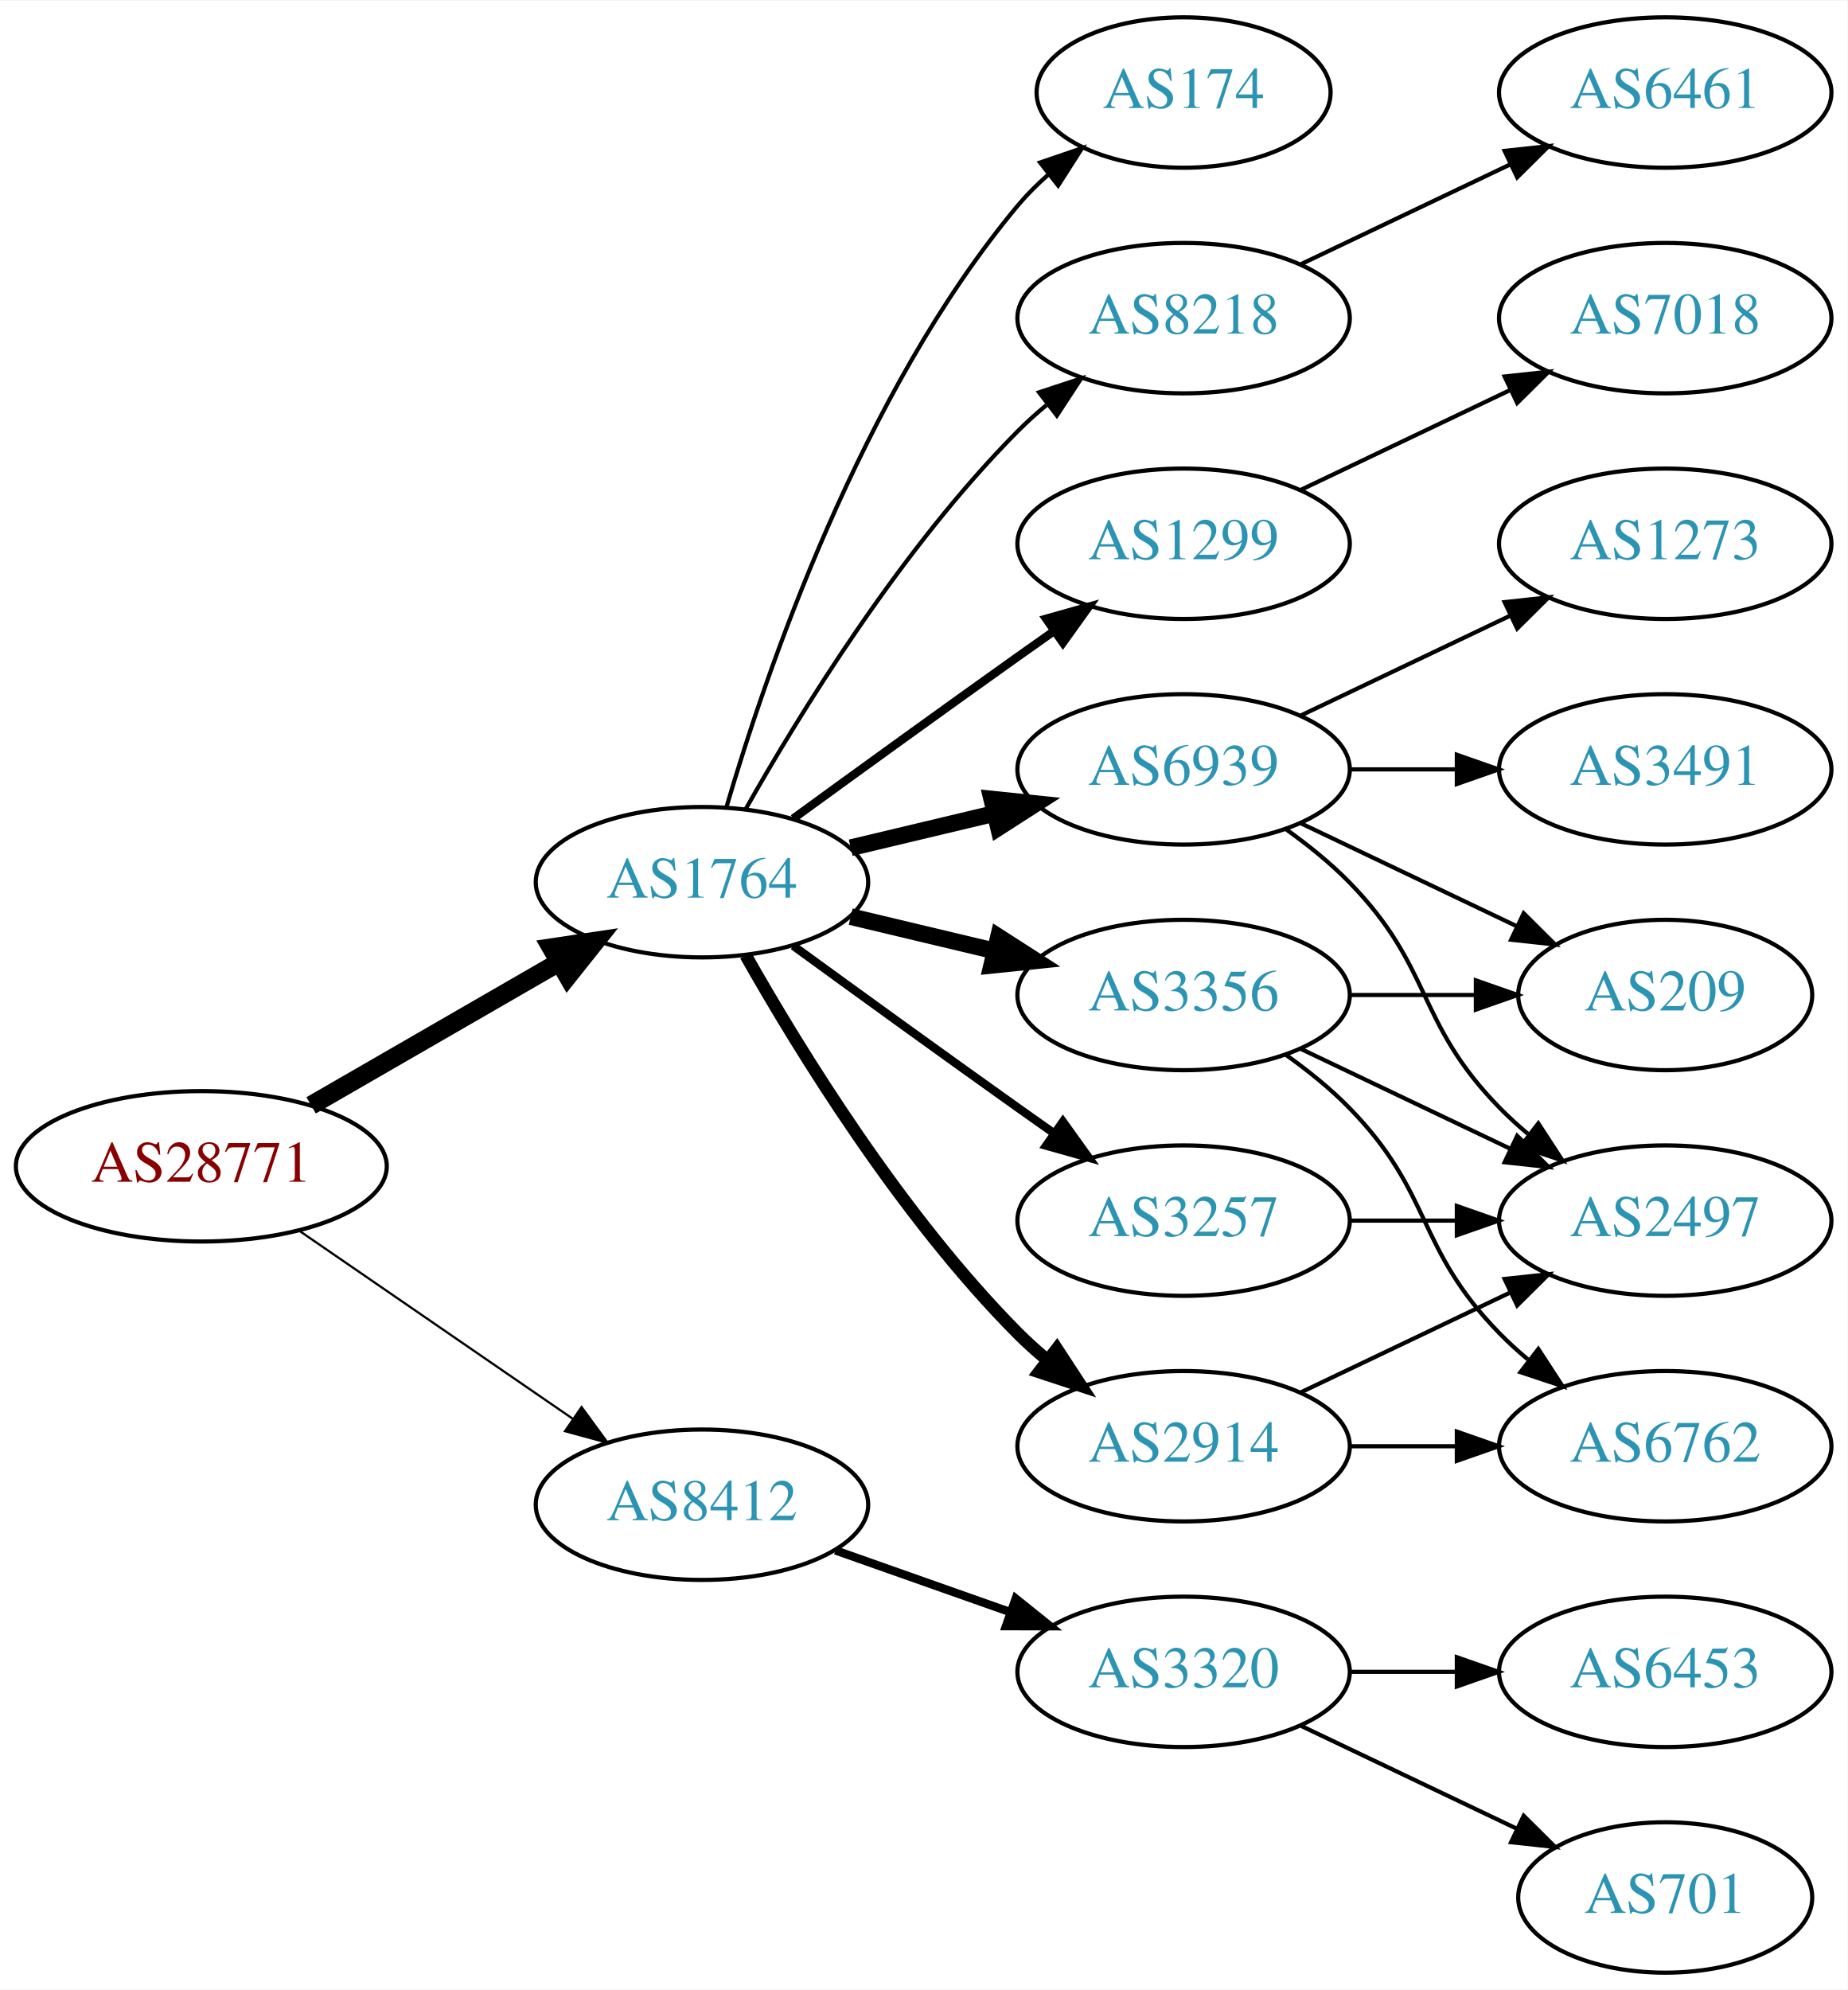
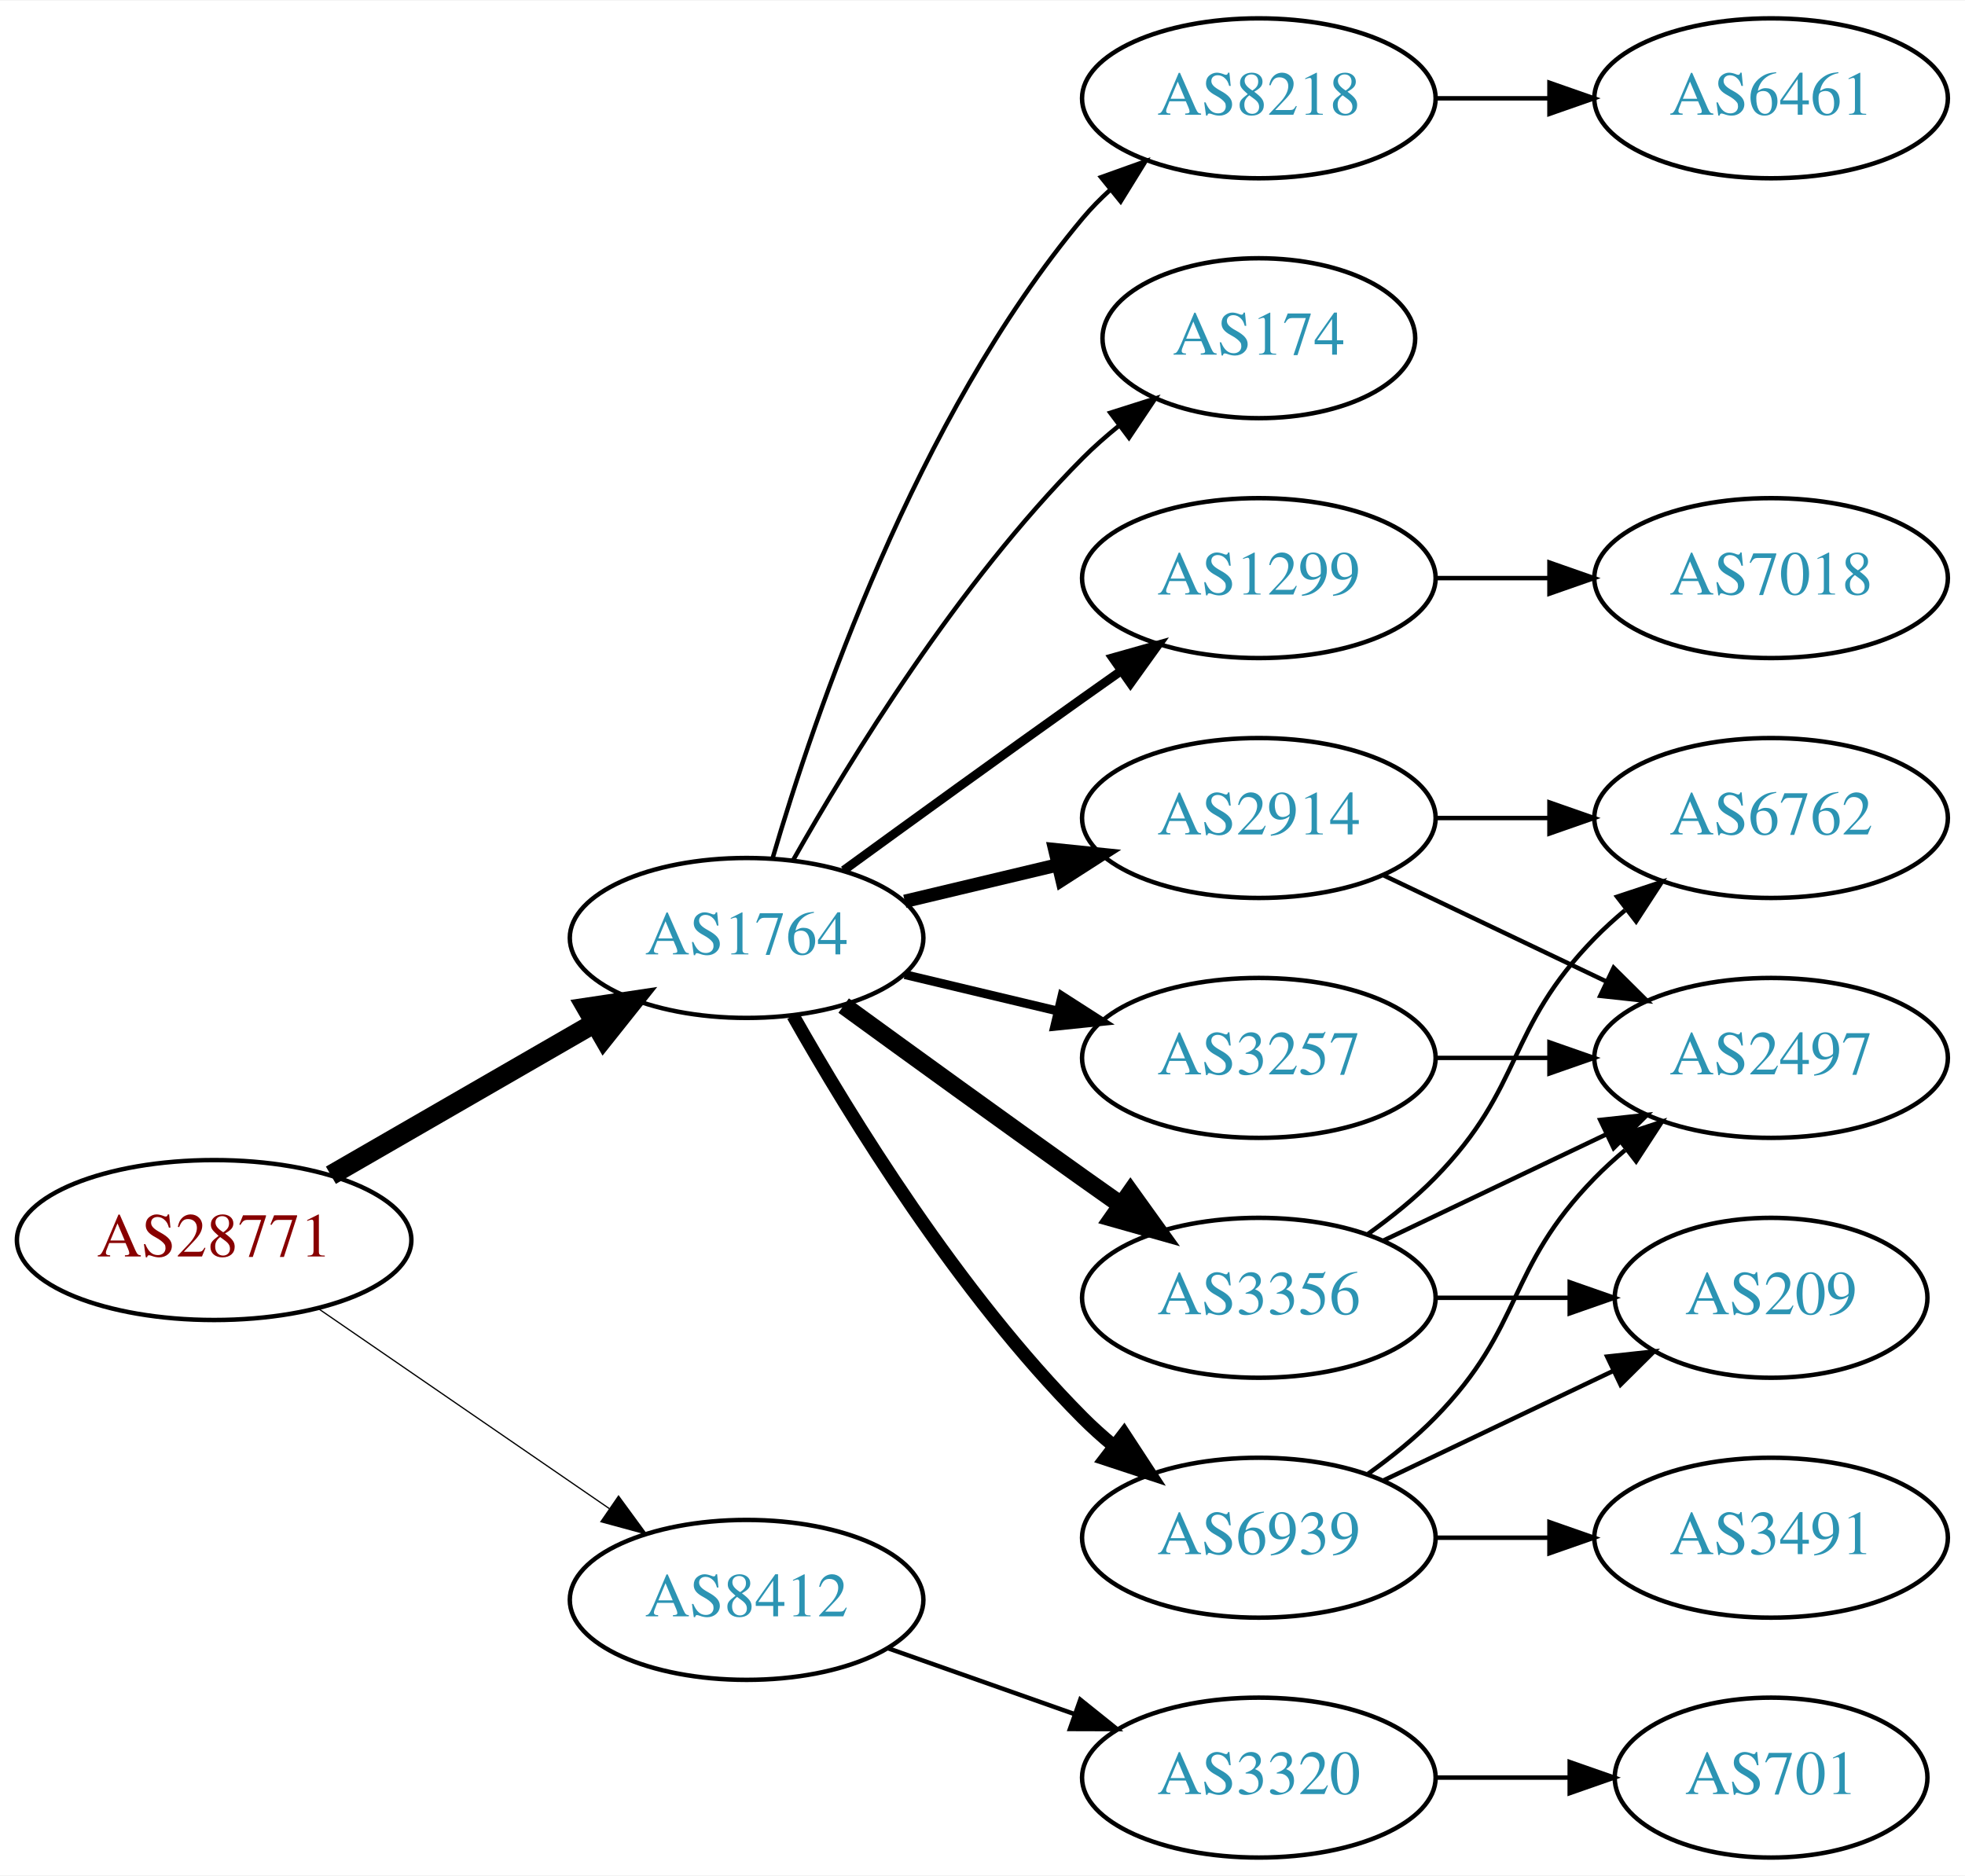
- <svg xmlns="http://www.w3.org/2000/svg" xmlns:xlink="http://www.w3.org/1999/xlink" width="442pt" height="476pt" viewBox="0.00 0.00 442.27 476.00">
-   <g id="graph0" class="graph" transform="scale(1 1) rotate(0) translate(4 472)">
-     <polygon fill="white" stroke="none" points="-4,4 -4,-472 438.271,-472 438.271,4 -4,4" />
+ <svg xmlns="http://www.w3.org/2000/svg" xmlns:xlink="http://www.w3.org/1999/xlink" width="442pt" height="422pt" viewBox="0.00 0.00 442.27 422.00">
+   <g id="graph0" class="graph" transform="scale(1 1) rotate(0) translate(4 418)">
+     <polygon fill="white" stroke="none" points="-4,4 -4,-418 438.271,-418 438.271,4 -4,4" />
    <g id="node1" class="node">
      <g id="a_node1">
        <a xlink:href="/asn/28771" xlink:title="AS28771 ~ [street address]: Postfach 1 [AT]">
-           <ellipse fill="#ffffff" stroke="black" cx="44.196" cy="-193" rx="44.393" ry="18" />
-           <text text-anchor="middle" x="44.196" y="-189.3" font-family="Times,serif" font-size="14.00" fill="#880000">AS28771</text>
+           <ellipse fill="#ffffff" stroke="black" cx="44.196" cy="-139" rx="44.393" ry="18" />
+           <text text-anchor="middle" x="44.196" y="-135.3" font-family="Times,serif" font-size="14.00" fill="#880000">AS28771</text>
        </a>
      </g>
    </g>
    <g id="node2" class="node">
      <g id="a_node2">
        <a xlink:href="/asn/1764" xlink:title="AS1764 ~ NEXTLAYER-AS [AT]">
-           <ellipse fill="#ffffff" stroke="black" cx="164.039" cy="-261" rx="39.794" ry="18" />
-           <text text-anchor="middle" x="164.039" y="-257.3" font-family="Times,serif" font-size="14.00" fill="#2c94b3">AS1764</text>
+           <ellipse fill="#ffffff" stroke="black" cx="164.039" cy="-207" rx="39.794" ry="18" />
+           <text text-anchor="middle" x="164.039" y="-203.3" font-family="Times,serif" font-size="14.00" fill="#2c94b3">AS1764</text>
        </a>
      </g>
    </g>
    <g id="edge1" class="edge">
-       <path fill="none" stroke="black" stroke-width="4.5" d="M70.476,-207.588C87.796,-217.582 110.947,-230.941 129.763,-241.799" />
-       <polygon fill="black" stroke="black" stroke-width="4.5" points="127.978,-245.314 138.607,-246.902 131.914,-238.493 127.978,-245.314" />
+       <path fill="none" stroke="black" stroke-width="4.5" d="M70.476,-153.588C87.796,-163.582 110.947,-176.941 129.763,-187.799" />
+       <polygon fill="black" stroke="black" stroke-width="4.5" points="127.978,-191.314 138.607,-192.902 131.914,-184.493 127.978,-191.314" />
    </g>
    <g id="node3" class="node">
      <g id="a_node3">
        <a xlink:href="/asn/8412" xlink:title="AS8412 ~ Rennweg 97-99 [AT]">
-           <ellipse fill="#ffffff" stroke="black" cx="164.039" cy="-112" rx="39.794" ry="18" />
-           <text text-anchor="middle" x="164.039" y="-108.3" font-family="Times,serif" font-size="14.00" fill="#2c94b3">AS8412</text>
+           <ellipse fill="#ffffff" stroke="black" cx="164.039" cy="-58" rx="39.794" ry="18" />
+           <text text-anchor="middle" x="164.039" y="-54.3" font-family="Times,serif" font-size="14.00" fill="#2c94b3">AS8412</text>
        </a>
      </g>
    </g>
    <g id="edge2" class="edge">
-       <path fill="none" stroke="black" stroke-width="0.529" d="M67.639,-177.574C86.22,-164.802 112.781,-146.545 133.161,-132.537" />
-       <polygon fill="black" stroke="black" stroke-width="0.529" points="135.216,-135.371 141.475,-126.822 131.251,-129.602 135.216,-135.371" />
+       <path fill="none" stroke="black" stroke-width="0.281" d="M67.639,-123.574C86.22,-110.802 112.781,-92.545 133.161,-78.537" />
+       <polygon fill="black" stroke="black" stroke-width="0.281" points="135.216,-81.371 141.475,-72.822 131.251,-75.602 135.216,-81.371" />
    </g>
    <g id="node4" class="node">
      <g id="a_node4">
-         <a xlink:href="/asn/6939" xlink:title="AS6939 ~ Hurricane Electric LLC [US]">
+         <a xlink:href="/asn/1299" xlink:title="AS1299 ~ Telia Carrier [EU]">
          <ellipse fill="#ffffff" stroke="black" cx="279.332" cy="-288" rx="39.794" ry="18" />
-           <text text-anchor="middle" x="279.332" y="-284.3" font-family="Times,serif" font-size="14.00" fill="#2c94b3">AS6939</text>
+           <text text-anchor="middle" x="279.332" y="-284.3" font-family="Times,serif" font-size="14.00" fill="#2c94b3">AS1299</text>
        </a>
      </g>
    </g>
    <g id="edge3" class="edge">
-       <path fill="none" stroke="black" stroke-width="4" d="M199.646,-269.248C210.517,-271.838 222.671,-274.735 234.114,-277.462" />
-       <polygon fill="black" stroke="black" stroke-width="4" points="233.397,-280.889 243.936,-279.803 235.02,-274.08 233.397,-280.889" />
+       <path fill="none" stroke="black" stroke-width="2" d="M185.887,-222.222C200.821,-233.091 221.435,-248.025 239.685,-261 242.506,-263.005 245.449,-265.085 248.397,-267.159" />
+       <polygon fill="black" stroke="black" stroke-width="2" points="246.424,-270.05 256.621,-272.926 250.443,-264.319 246.424,-270.05" />
    </g>
    <g id="node5" class="node">
      <g id="a_node5">
-         <a xlink:href="/asn/2914" xlink:title="AS2914 ~ NTT America, Inc. [US]">
+         <a xlink:href="/asn/3356" xlink:title="AS3356 ~ Level 3 Parent, LLC [US]">
          <ellipse fill="#ffffff" stroke="black" cx="279.332" cy="-126" rx="39.794" ry="18" />
-           <text text-anchor="middle" x="279.332" y="-122.3" font-family="Times,serif" font-size="14.00" fill="#2c94b3">AS2914</text>
+           <text text-anchor="middle" x="279.332" y="-122.3" font-family="Times,serif" font-size="14.00" fill="#2c94b3">AS3356</text>
        </a>
      </g>
    </g>
    <g id="edge4" class="edge">
-       <path fill="none" stroke="black" stroke-width="3" d="M174.498,-243.51C187.28,-220.904 211.712,-181.114 239.685,-153 241.796,-150.879 244.092,-148.812 246.477,-146.829" />
-       <polygon fill="black" stroke="black" stroke-width="3" points="248.993,-149.31 254.793,-140.444 244.73,-143.758 248.993,-149.31" />
+       <path fill="none" stroke="black" stroke-width="4" d="M185.887,-191.778C200.821,-180.909 221.435,-165.975 239.685,-153 242.506,-150.995 245.449,-148.915 248.397,-146.841" />
+       <polygon fill="black" stroke="black" stroke-width="4" points="250.443,-149.681 256.621,-141.074 246.424,-143.95 250.443,-149.681" />
    </g>
    <g id="node6" class="node">
      <g id="a_node6">
+         <a xlink:href="/asn/6939" xlink:title="AS6939 ~ Hurricane Electric LLC [US]">
+           <ellipse fill="#ffffff" stroke="black" cx="279.332" cy="-72" rx="39.794" ry="18" />
+           <text text-anchor="middle" x="279.332" y="-68.3" font-family="Times,serif" font-size="14.00" fill="#2c94b3">AS6939</text>
+         </a>
+       </g>
+     </g>
+     <g id="edge5" class="edge">
+       <path fill="none" stroke="black" stroke-width="3" d="M174.498,-189.51C187.28,-166.904 211.712,-127.114 239.685,-99 241.796,-96.879 244.092,-94.812 246.477,-92.829" />
+       <polygon fill="black" stroke="black" stroke-width="3" points="248.993,-95.31 254.793,-86.444 244.73,-89.758 248.993,-95.31" />
+     </g>
+     <g id="node7" class="node">
+       <g id="a_node7">
+         <a xlink:href="/asn/2914" xlink:title="AS2914 ~ NTT America, Inc. [US]">
+           <ellipse fill="#ffffff" stroke="black" cx="279.332" cy="-234" rx="39.794" ry="18" />
+           <text text-anchor="middle" x="279.332" y="-230.3" font-family="Times,serif" font-size="14.00" fill="#2c94b3">AS2914</text>
+         </a>
+       </g>
+     </g>
+     <g id="edge6" class="edge">
+       <path fill="none" stroke="black" stroke-width="3" d="M199.646,-215.248C210.517,-217.838 222.671,-220.735 234.114,-223.462" />
+       <polygon fill="black" stroke="black" stroke-width="3" points="233.397,-226.889 243.936,-225.803 235.02,-220.08 233.397,-226.889" />
+     </g>
+     <g id="node8" class="node">
+       <g id="a_node8">
        <a xlink:href="/asn/3257" xlink:title="AS3257 ~ GTT [DE]">
          <ellipse fill="#ffffff" stroke="black" cx="279.332" cy="-180" rx="39.794" ry="18" />
          <text text-anchor="middle" x="279.332" y="-176.3" font-family="Times,serif" font-size="14.00" fill="#2c94b3">AS3257</text>
        </a>
      </g>
    </g>
-     <g id="edge5" class="edge">
-       <path fill="none" stroke="black" stroke-width="2" d="M185.887,-245.778C200.821,-234.909 221.435,-219.975 239.685,-207 242.506,-204.995 245.449,-202.915 248.397,-200.841" />
-       <polygon fill="black" stroke="black" stroke-width="2" points="250.443,-203.681 256.621,-195.074 246.424,-197.95 250.443,-203.681" />
-     </g>
-     <g id="node7" class="node">
-       <g id="a_node7">
-         <a xlink:href="/asn/174" xlink:title="AS174 ~ Cogent Communications [US]">
-           <ellipse fill="#ffffff" stroke="black" cx="279.332" cy="-450" rx="35.194" ry="18" />
-           <text text-anchor="middle" x="279.332" y="-446.3" font-family="Times,serif" font-size="14.00" fill="#2c94b3">AS174</text>
-         </a>
-       </g>
-     </g>
-     <g id="edge6" class="edge">
-       <path fill="none" stroke="black" d="M169.913,-279.002C179.227,-310.844 202.043,-377.981 239.685,-423 241.838,-425.574 244.292,-428.017 246.896,-430.303" />
-       <polygon fill="black" stroke="black" points="244.98,-433.249 255.007,-436.672 249.303,-427.743 244.98,-433.249" />
-     </g>
-     <g id="node8" class="node">
-       <g id="a_node8">
-         <a xlink:href="/asn/3356" xlink:title="AS3356 ~ Level 3 Parent, LLC [US]">
-           <ellipse fill="#ffffff" stroke="black" cx="279.332" cy="-234" rx="39.794" ry="18" />
-           <text text-anchor="middle" x="279.332" y="-230.3" font-family="Times,serif" font-size="14.00" fill="#2c94b3">AS3356</text>
-         </a>
-       </g>
-     </g>
    <g id="edge7" class="edge">
-       <path fill="none" stroke="black" stroke-width="4" d="M199.646,-252.752C210.517,-250.162 222.671,-247.265 234.114,-244.538" />
-       <polygon fill="black" stroke="black" stroke-width="4" points="235.02,-247.92 243.936,-242.197 233.397,-241.111 235.02,-247.92" />
+       <path fill="none" stroke="black" stroke-width="2" d="M199.646,-198.752C210.517,-196.162 222.671,-193.265 234.114,-190.538" />
+       <polygon fill="black" stroke="black" stroke-width="2" points="235.02,-193.92 243.936,-188.197 233.397,-187.111 235.02,-193.92" />
    </g>
    <g id="node9" class="node">
      <g id="a_node9">
+         <a xlink:href="/asn/174" xlink:title="AS174 ~ Cogent Communications [US]">
+           <ellipse fill="#ffffff" stroke="black" cx="279.332" cy="-342" rx="35.194" ry="18" />
+           <text text-anchor="middle" x="279.332" y="-338.3" font-family="Times,serif" font-size="14.00" fill="#2c94b3">AS174</text>
+         </a>
+       </g>
+     </g>
+     <g id="edge8" class="edge">
+       <path fill="none" stroke="black" d="M174.498,-224.49C187.28,-247.096 211.712,-286.886 239.685,-315 242.185,-317.513 244.946,-319.949 247.807,-322.261" />
+       <polygon fill="black" stroke="black" points="245.905,-325.21 256.004,-328.413 250.108,-319.611 245.905,-325.21" />
+     </g>
+     <g id="node10" class="node">
+       <g id="a_node10">
        <a xlink:href="/asn/8218" xlink:title="AS8218 ~ legacy Neotelecoms [FR]">
          <ellipse fill="#ffffff" stroke="black" cx="279.332" cy="-396" rx="39.794" ry="18" />
          <text text-anchor="middle" x="279.332" y="-392.3" font-family="Times,serif" font-size="14.00" fill="#2c94b3">AS8218</text>
        </a>
      </g>
    </g>
-     <g id="edge8" class="edge">
-       <path fill="none" stroke="black" d="M174.498,-278.49C187.28,-301.096 211.712,-340.886 239.685,-369 241.796,-371.121 244.092,-373.188 246.477,-375.171" />
-       <polygon fill="black" stroke="black" points="244.73,-378.242 254.793,-381.556 248.993,-372.69 244.73,-378.242" />
-     </g>
-     <g id="node10" class="node">
-       <g id="a_node10">
-         <a xlink:href="/asn/1299" xlink:title="AS1299 ~ Telia Carrier [EU]">
-           <ellipse fill="#ffffff" stroke="black" cx="279.332" cy="-342" rx="39.794" ry="18" />
-           <text text-anchor="middle" x="279.332" y="-338.3" font-family="Times,serif" font-size="14.00" fill="#2c94b3">AS1299</text>
-         </a>
-       </g>
-     </g>
    <g id="edge9" class="edge">
-       <path fill="none" stroke="black" stroke-width="2" d="M185.887,-276.222C200.821,-287.091 221.435,-302.025 239.685,-315 242.506,-317.005 245.449,-319.085 248.397,-321.159" />
-       <polygon fill="black" stroke="black" stroke-width="2" points="246.424,-324.05 256.621,-326.926 250.443,-318.319 246.424,-324.05" />
-     </g>
-     <g id="node18" class="node">
-       <g id="a_node18">
+       <path fill="none" stroke="black" d="M169.913,-225.002C179.227,-256.844 202.043,-323.981 239.685,-369 241.555,-371.237 243.654,-373.374 245.88,-375.396" />
+       <polygon fill="black" stroke="black" points="243.823,-378.234 253.799,-381.804 248.227,-372.793 243.823,-378.234" />
+     </g>
+     <g id="node17" class="node">
+       <g id="a_node17">
        <a xlink:href="/asn/3320" xlink:title="AS3320 ~ DTAG [DE]">
-           <ellipse fill="#ffffff" stroke="black" cx="279.332" cy="-72" rx="39.794" ry="18" />
-           <text text-anchor="middle" x="279.332" y="-68.3" font-family="Times,serif" font-size="14.00" fill="#2c94b3">AS3320</text>
-         </a>
-       </g>
-     </g>
-     <g id="edge22" class="edge">
-       <path fill="none" stroke="black" stroke-width="2" d="M195.996,-101.07C208.86,-96.528 223.966,-91.195 237.702,-86.345" />
-       <polygon fill="black" stroke="black" stroke-width="2" points="239.147,-89.547 247.411,-82.917 236.816,-82.946 239.147,-89.547" />
+           <ellipse fill="#ffffff" stroke="black" cx="279.332" cy="-18" rx="39.794" ry="18" />
+           <text text-anchor="middle" x="279.332" y="-14.3" font-family="Times,serif" font-size="14.00" fill="#2c94b3">AS3320</text>
+         </a>
+       </g>
+     </g>
+     <g id="edge21" class="edge">
+       <path fill="none" stroke="black" d="M195.996,-47.07C208.86,-42.528 223.966,-37.195 237.702,-32.345" />
+       <polygon fill="black" stroke="black" points="239.147,-35.547 247.411,-28.917 236.816,-28.946 239.147,-35.547" />
    </g>
    <g id="node11" class="node">
      <g id="a_node11">
-         <a xlink:href="/asn/3491" xlink:title="AS3491 ~ PCCW Global, Inc. [US]">
+         <a xlink:href="/asn/7018" xlink:title="AS7018 ~ AT&amp;T Services, Inc. [US]">
          <ellipse fill="#ffffff" stroke="black" cx="394.625" cy="-288" rx="39.794" ry="18" />
-           <text text-anchor="middle" x="394.625" y="-284.3" font-family="Times,serif" font-size="14.00" fill="#2c94b3">AS3491</text>
+           <text text-anchor="middle" x="394.625" y="-284.3" font-family="Times,serif" font-size="14.00" fill="#2c94b3">AS7018</text>
        </a>
      </g>
    </g>
    <g id="edge10" class="edge">
      <path fill="none" stroke="black" d="M319.004,-288C327.207,-288 335.971,-288 344.503,-288" />
      <polygon fill="black" stroke="black" points="344.742,-291.5 354.742,-288 344.742,-284.5 344.742,-291.5" />
    </g>
    <g id="node12" class="node">
      <g id="a_node12">
-         <a xlink:href="/asn/1273" xlink:title="AS1273 ~ Vodafone Group PLC [EU]">
-           <ellipse fill="#ffffff" stroke="black" cx="394.625" cy="-342" rx="39.794" ry="18" />
-           <text text-anchor="middle" x="394.625" y="-338.3" font-family="Times,serif" font-size="14.00" fill="#2c94b3">AS1273</text>
-         </a>
-       </g>
-     </g>
-     <g id="edge11" class="edge">
-       <path fill="none" stroke="black" d="M307.468,-300.934C322.462,-308.081 341.283,-317.052 357.506,-324.785" />
-       <polygon fill="black" stroke="black" points="356.177,-328.028 366.71,-329.171 359.188,-321.709 356.177,-328.028" />
-     </g>
-     <g id="node13" class="node">
-       <g id="a_node13">
-         <a xlink:href="/asn/209" xlink:title="AS209 ~ CenturyLink Communications, LLC [US]">
-           <ellipse fill="#ffffff" stroke="black" cx="394.625" cy="-234" rx="35.194" ry="18" />
-           <text text-anchor="middle" x="394.625" y="-230.3" font-family="Times,serif" font-size="14.00" fill="#2c94b3">AS209</text>
-         </a>
-       </g>
-     </g>
-     <g id="edge12" class="edge">
-       <path fill="none" stroke="black" d="M307.468,-275.066C322.9,-267.71 342.385,-258.423 358.92,-250.541" />
-       <polygon fill="black" stroke="black" points="360.741,-253.551 368.262,-246.089 357.729,-247.232 360.741,-253.551" />
-     </g>
-     <g id="node14" class="node">
-       <g id="a_node14">
        <a xlink:href="/asn/2497" xlink:title="AS2497 ~ Internet Initiative Japan Inc. [JP]">
          <ellipse fill="#ffffff" stroke="black" cx="394.625" cy="-180" rx="39.794" ry="18" />
          <text text-anchor="middle" x="394.625" y="-176.3" font-family="Times,serif" font-size="14.00" fill="#2c94b3">AS2497</text>
        </a>
      </g>
    </g>
-     <g id="edge13" class="edge">
-       <path fill="none" stroke="black" d="M303.926,-273.611C309.182,-269.852 314.513,-265.563 318.978,-261 339.151,-240.383 334.806,-227.617 354.978,-207 357.071,-204.861 359.354,-202.782 361.731,-200.79" />
-       <polygon fill="black" stroke="black" points="364.249,-203.268 370.031,-194.389 359.974,-197.725 364.249,-203.268" />
-     </g>
-     <g id="edge15" class="edge">
+     <g id="edge11" class="edge">
      <path fill="none" stroke="black" d="M307.468,-138.934C322.462,-146.081 341.283,-155.052 357.506,-162.785" />
      <polygon fill="black" stroke="black" points="356.177,-166.028 366.71,-167.171 359.188,-159.709 356.177,-166.028" />
    </g>
+     <g id="node13" class="node">
+       <g id="a_node13">
+         <a xlink:href="/asn/6762" xlink:title="AS6762 ~ TELECOM ITALIA SPARKLE S.p.A. [IT]">
+           <ellipse fill="#ffffff" stroke="black" cx="394.625" cy="-234" rx="39.794" ry="18" />
+           <text text-anchor="middle" x="394.625" y="-230.3" font-family="Times,serif" font-size="14.00" fill="#2c94b3">AS6762</text>
+         </a>
+       </g>
+     </g>
+     <g id="edge12" class="edge">
+       <path fill="none" stroke="black" d="M303.926,-140.389C309.182,-144.148 314.513,-148.437 318.978,-153 339.151,-173.617 334.806,-186.383 354.978,-207 357.071,-209.139 359.354,-211.218 361.731,-213.21" />
+       <polygon fill="black" stroke="black" points="359.974,-216.275 370.031,-219.611 364.249,-210.732 359.974,-216.275" />
+     </g>
+     <g id="node14" class="node">
+       <g id="a_node14">
+         <a xlink:href="/asn/209" xlink:title="AS209 ~ CenturyLink Communications, LLC [US]">
+           <ellipse fill="#ffffff" stroke="black" cx="394.625" cy="-126" rx="35.194" ry="18" />
+           <text text-anchor="middle" x="394.625" y="-122.3" font-family="Times,serif" font-size="14.00" fill="#2c94b3">AS209</text>
+         </a>
+       </g>
+     </g>
+     <g id="edge13" class="edge">
+       <path fill="none" stroke="black" d="M319.004,-126C328.709,-126 339.2,-126 349.163,-126" />
+       <polygon fill="black" stroke="black" points="349.299,-129.5 359.299,-126 349.299,-122.5 349.299,-129.5" />
+     </g>
+     <g id="edge14" class="edge">
+       <path fill="none" stroke="black" d="M303.926,-86.389C309.182,-90.148 314.513,-94.437 318.978,-99 339.151,-119.617 334.806,-132.383 354.978,-153 357.071,-155.139 359.354,-157.218 361.731,-159.21" />
+       <polygon fill="black" stroke="black" points="359.974,-162.275 370.031,-165.611 364.249,-156.732 359.974,-162.275" />
+     </g>
+     <g id="edge15" class="edge">
+       <path fill="none" stroke="black" d="M307.468,-84.934C322.9,-92.29 342.385,-101.577 358.92,-109.459" />
+       <polygon fill="black" stroke="black" points="357.729,-112.768 368.262,-113.911 360.741,-106.449 357.729,-112.768" />
+     </g>
    <g id="node15" class="node">
      <g id="a_node15">
-         <a xlink:href="/asn/6762" xlink:title="AS6762 ~ TELECOM ITALIA SPARKLE S.p.A. [IT]">
-           <ellipse fill="#ffffff" stroke="black" cx="394.625" cy="-126" rx="39.794" ry="18" />
-           <text text-anchor="middle" x="394.625" y="-122.3" font-family="Times,serif" font-size="14.00" fill="#2c94b3">AS6762</text>
-         </a>
-       </g>
-     </g>
-     <g id="edge14" class="edge">
-       <path fill="none" stroke="black" d="M319.004,-126C327.207,-126 335.971,-126 344.503,-126" />
-       <polygon fill="black" stroke="black" points="344.742,-129.5 354.742,-126 344.742,-122.5 344.742,-129.5" />
-     </g>
-     <g id="edge21" class="edge">
-       <path fill="none" stroke="black" d="M319.004,-180C327.207,-180 335.971,-180 344.503,-180" />
-       <polygon fill="black" stroke="black" points="344.742,-183.5 354.742,-180 344.742,-176.5 344.742,-183.5" />
+         <a xlink:href="/asn/3491" xlink:title="AS3491 ~ PCCW Global, Inc. [US]">
+           <ellipse fill="#ffffff" stroke="black" cx="394.625" cy="-72" rx="39.794" ry="18" />
+           <text text-anchor="middle" x="394.625" y="-68.3" font-family="Times,serif" font-size="14.00" fill="#2c94b3">AS3491</text>
+         </a>
+       </g>
    </g>
    <g id="edge16" class="edge">
-       <path fill="none" stroke="black" d="M319.004,-234C328.709,-234 339.2,-234 349.163,-234" />
-       <polygon fill="black" stroke="black" points="349.299,-237.5 359.299,-234 349.299,-230.5 349.299,-237.5" />
+       <path fill="none" stroke="black" d="M319.004,-72C327.207,-72 335.971,-72 344.503,-72" />
+       <polygon fill="black" stroke="black" points="344.742,-75.5 354.742,-72 344.742,-68.5 344.742,-75.5" />
    </g>
    <g id="edge18" class="edge">
      <path fill="none" stroke="black" d="M307.468,-221.066C322.462,-213.919 341.283,-204.948 357.506,-197.215" />
      <polygon fill="black" stroke="black" points="359.188,-200.291 366.71,-192.829 356.177,-193.972 359.188,-200.291" />
    </g>
    <g id="edge17" class="edge">
-       <path fill="none" stroke="black" d="M303.926,-219.611C309.182,-215.852 314.513,-211.563 318.978,-207 339.151,-186.383 334.806,-173.617 354.978,-153 357.071,-150.861 359.354,-148.782 361.731,-146.79" />
-       <polygon fill="black" stroke="black" points="364.249,-149.268 370.031,-140.389 359.974,-143.725 364.249,-149.268" />
+       <path fill="none" stroke="black" d="M319.004,-234C327.207,-234 335.971,-234 344.503,-234" />
+       <polygon fill="black" stroke="black" points="344.742,-237.5 354.742,-234 344.742,-230.5 344.742,-237.5" />
+     </g>
+     <g id="edge19" class="edge">
+       <path fill="none" stroke="black" d="M319.004,-180C327.207,-180 335.971,-180 344.503,-180" />
+       <polygon fill="black" stroke="black" points="344.742,-183.5 354.742,-180 344.742,-176.5 344.742,-183.5" />
    </g>
    <g id="node16" class="node">
      <g id="a_node16">
        <a xlink:href="/asn/6461" xlink:title="AS6461 ~ Zayo Bandwidth [US]">
-           <ellipse fill="#ffffff" stroke="black" cx="394.625" cy="-450" rx="39.794" ry="18" />
-           <text text-anchor="middle" x="394.625" y="-446.3" font-family="Times,serif" font-size="14.00" fill="#2c94b3">AS6461</text>
-         </a>
-       </g>
-     </g>
-     <g id="edge19" class="edge">
-       <path fill="none" stroke="black" d="M307.468,-408.934C322.462,-416.081 341.283,-425.052 357.506,-432.785" />
-       <polygon fill="black" stroke="black" points="356.177,-436.028 366.71,-437.171 359.188,-429.709 356.177,-436.028" />
-     </g>
-     <g id="node17" class="node">
-       <g id="a_node17">
-         <a xlink:href="/asn/7018" xlink:title="AS7018 ~ AT&amp;T Services, Inc. [US]">
          <ellipse fill="#ffffff" stroke="black" cx="394.625" cy="-396" rx="39.794" ry="18" />
-           <text text-anchor="middle" x="394.625" y="-392.3" font-family="Times,serif" font-size="14.00" fill="#2c94b3">AS7018</text>
+           <text text-anchor="middle" x="394.625" y="-392.3" font-family="Times,serif" font-size="14.00" fill="#2c94b3">AS6461</text>
        </a>
      </g>
    </g>
    <g id="edge20" class="edge">
-       <path fill="none" stroke="black" d="M307.468,-354.934C322.462,-362.081 341.283,-371.052 357.506,-378.785" />
-       <polygon fill="black" stroke="black" points="356.177,-382.028 366.71,-383.171 359.188,-375.709 356.177,-382.028" />
-     </g>
-     <g id="node19" class="node">
-       <g id="a_node19">
+       <path fill="none" stroke="black" d="M319.004,-396C327.207,-396 335.971,-396 344.503,-396" />
+       <polygon fill="black" stroke="black" points="344.742,-399.5 354.742,-396 344.742,-392.5 344.742,-399.5" />
+     </g>
+     <g id="node18" class="node">
+       <g id="a_node18">
        <a xlink:href="/asn/701" xlink:title="AS701 ~ UUNET [US]">
          <ellipse fill="#ffffff" stroke="black" cx="394.625" cy="-18" rx="35.194" ry="18" />
          <text text-anchor="middle" x="394.625" y="-14.3" font-family="Times,serif" font-size="14.00" fill="#2c94b3">AS701</text>
        </a>
      </g>
    </g>
-     <g id="edge23" class="edge">
-       <path fill="none" stroke="black" d="M307.468,-59.066C322.9,-51.71 342.385,-42.423 358.92,-34.541" />
-       <polygon fill="black" stroke="black" points="360.741,-37.551 368.262,-30.089 357.729,-31.232 360.741,-37.551" />
-     </g>
-     <g id="node20" class="node">
-       <g id="a_node20">
-         <a xlink:href="/asn/6453" xlink:title="AS6453 ~ TATA COMMUNICATIONS (AMERICA) INC [US]">
-           <ellipse fill="#ffffff" stroke="black" cx="394.625" cy="-72" rx="39.794" ry="18" />
-           <text text-anchor="middle" x="394.625" y="-68.3" font-family="Times,serif" font-size="14.00" fill="#2c94b3">AS6453</text>
-         </a>
-       </g>
-     </g>
-     <g id="edge24" class="edge">
-       <path fill="none" stroke="black" d="M319.004,-72C327.207,-72 335.971,-72 344.503,-72" />
-       <polygon fill="black" stroke="black" points="344.742,-75.5 354.742,-72 344.742,-68.5 344.742,-75.5" />
+     <g id="edge22" class="edge">
+       <path fill="none" stroke="black" d="M319.004,-18C328.709,-18 339.2,-18 349.163,-18" />
+       <polygon fill="black" stroke="black" points="349.299,-21.5 359.299,-18 349.299,-14.5 349.299,-21.5" />
    </g>
  </g>
</svg>
